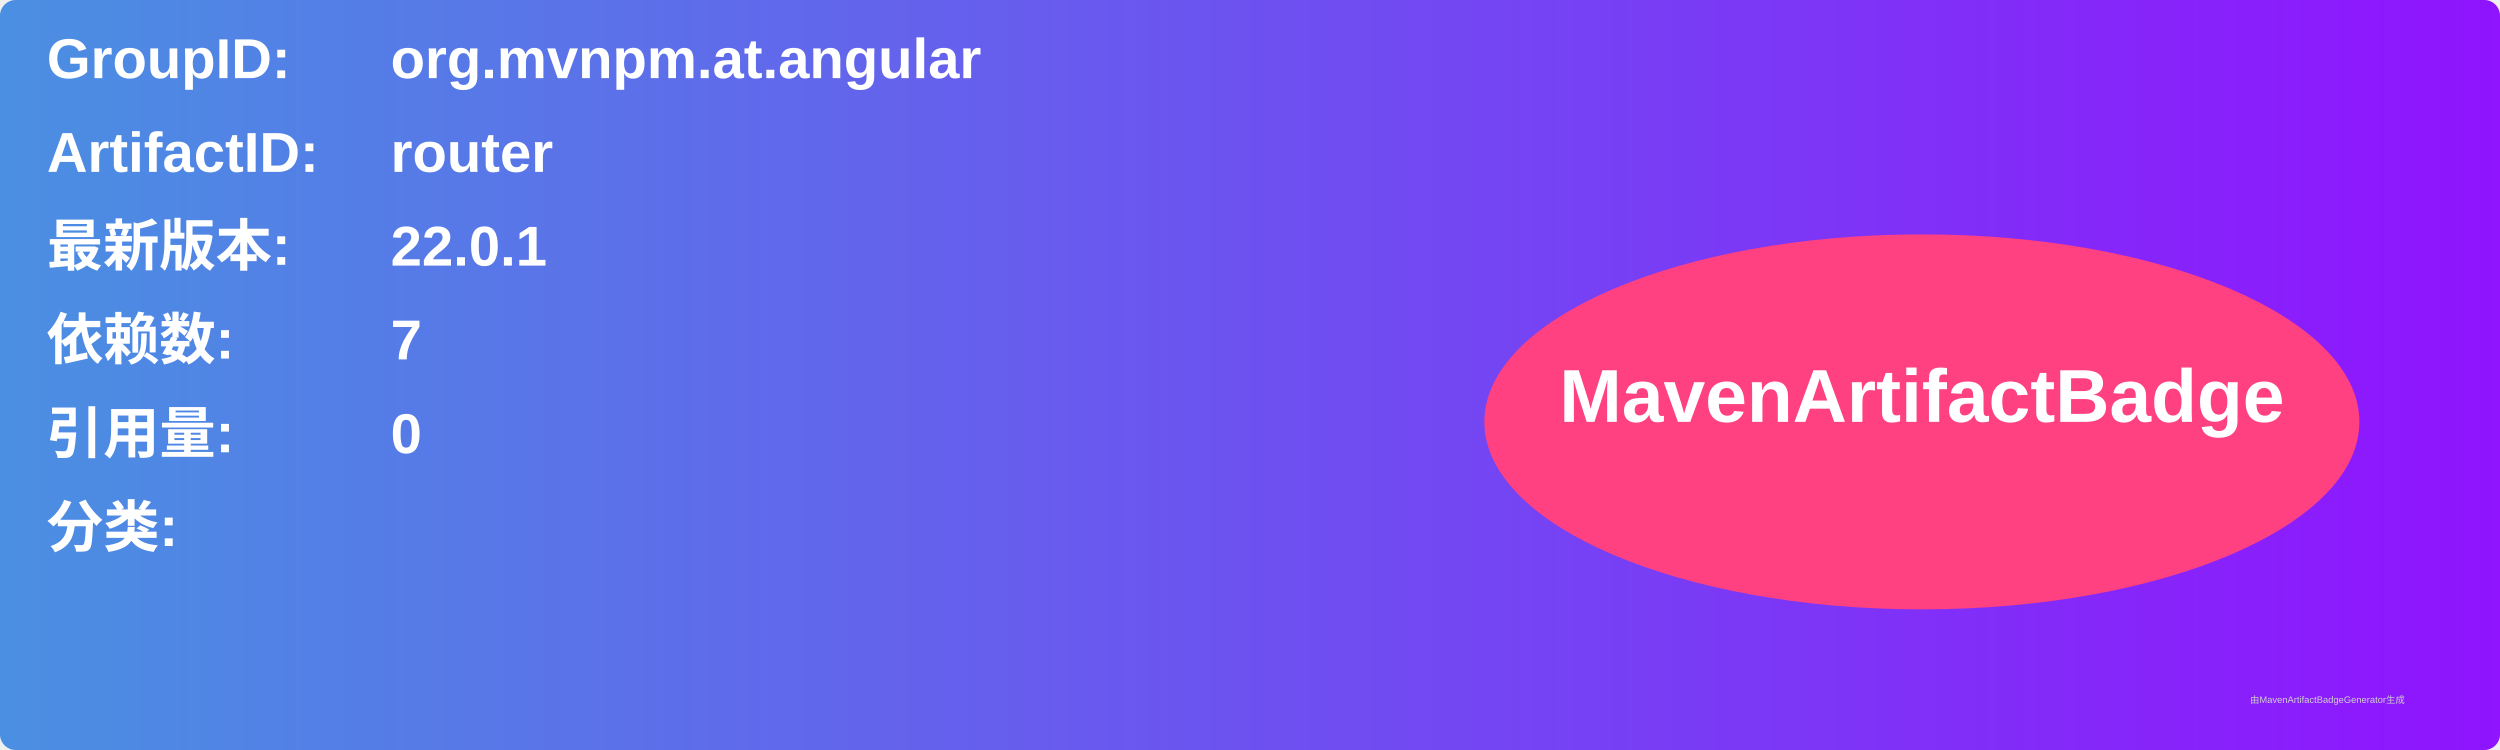
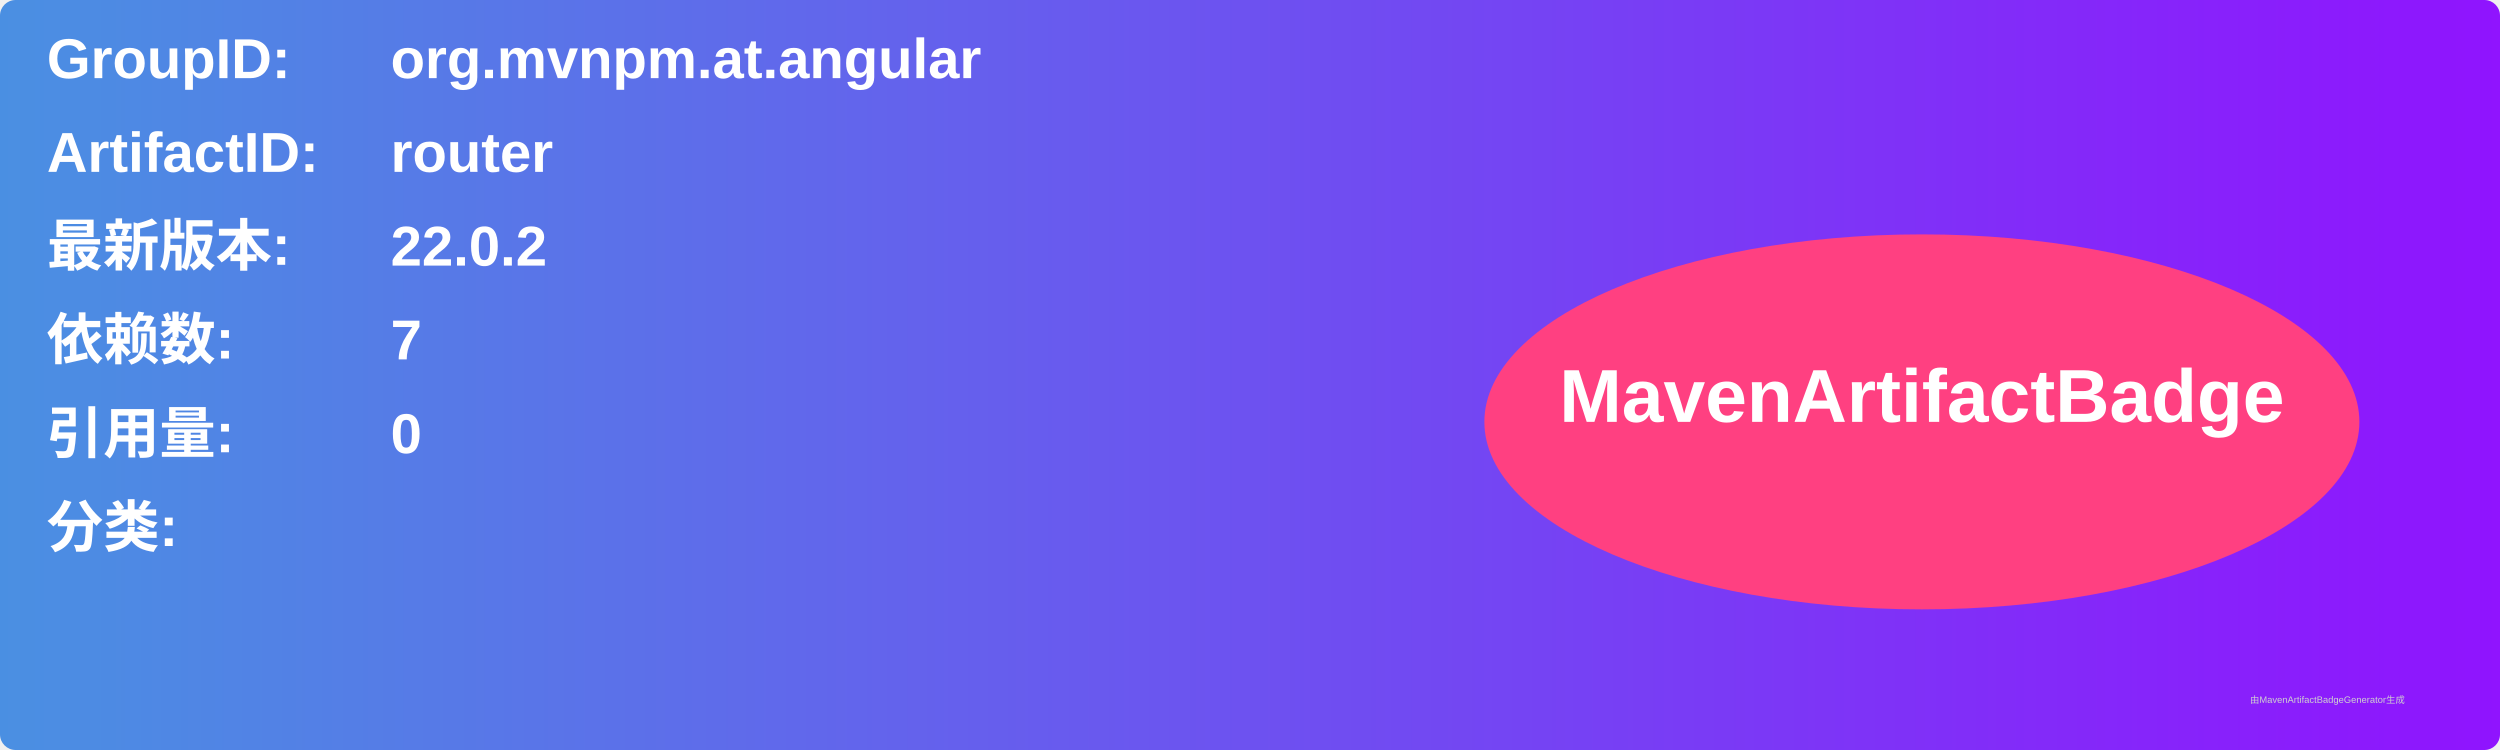
<svg xmlns="http://www.w3.org/2000/svg" width="800" height="240" viewBox="0 0 800 240">
  <linearGradient id="grad" x1="0%" y1="0%" x2="100%" y2="0%">
    <stop offset="0%" stop-color="#4a90e2" />
    <stop offset="100%" stop-color="#9013fe" />
  </linearGradient>
  <rect width="100%" height="100%" rx="5" ry="5" fill="url(#grad)" />
  <g transform="translate(15, 15)">
    <text x="0" y="10" font-family="Arial" font-size="18" fill="white" font-weight="bold" width="260">GroupID:</text>
    <text x="110" y="10" font-family="Arial" font-size="18" fill="white" font-weight="bold" width="460">org.mvnpm.at.angular</text>
    <text x="0" y="40" font-family="Arial" font-size="18" fill="white" font-weight="bold" width="260">ArtifactID:</text>
    <text x="110" y="40" font-family="Arial" font-size="18" fill="white" font-weight="bold" width="460">router</text>
    <text x="0" y="70" font-family="Arial" font-size="18" fill="white" font-weight="bold">最新版本:</text>
    <text x="110" y="70" font-family="Arial" font-size="18" fill="white" font-weight="bold">
-       <tspan font-weight="bold">22.0.1</tspan>
+       <tspan font-weight="bold">22.0.2</tspan>
    </text>
    <text x="0" y="100" font-family="Arial" font-size="18" fill="white" font-weight="bold">依赖数: </text>
    <text x="110" y="100" font-family="Arial" font-size="18" fill="white">
      <tspan font-weight="bold">7</tspan>
    </text>
    <text x="0" y="130" font-family="Arial" font-size="18" fill="white" font-weight="bold">引用量: </text>
    <text x="110" y="130" font-family="Arial" font-size="18" fill="white">
      <tspan font-weight="bold">0</tspan>
    </text>
    <text x="0" y="160" font-family="Arial" font-size="18" fill="white" font-weight="bold">分类:</text>
    <text x="10" y="190" font-family="Arial" font-size="10" fill="white">
      <tspan font-weight="bold" />
    </text>
    <ellipse cx="600" cy="120" rx="140" ry="60" fill="#ff4081" />
    <text x="600" y="120" text-anchor="middle" font-family="Arial" font-size="24" fill="white" font-weight="bold">MavenArtifactBadge</text>
  </g>
  <text x="720" y="225" font-family="Arial" font-size="3" fill="#d0d0d0">由MavenArtifactBadgeGenerator生成</text>
</svg>
